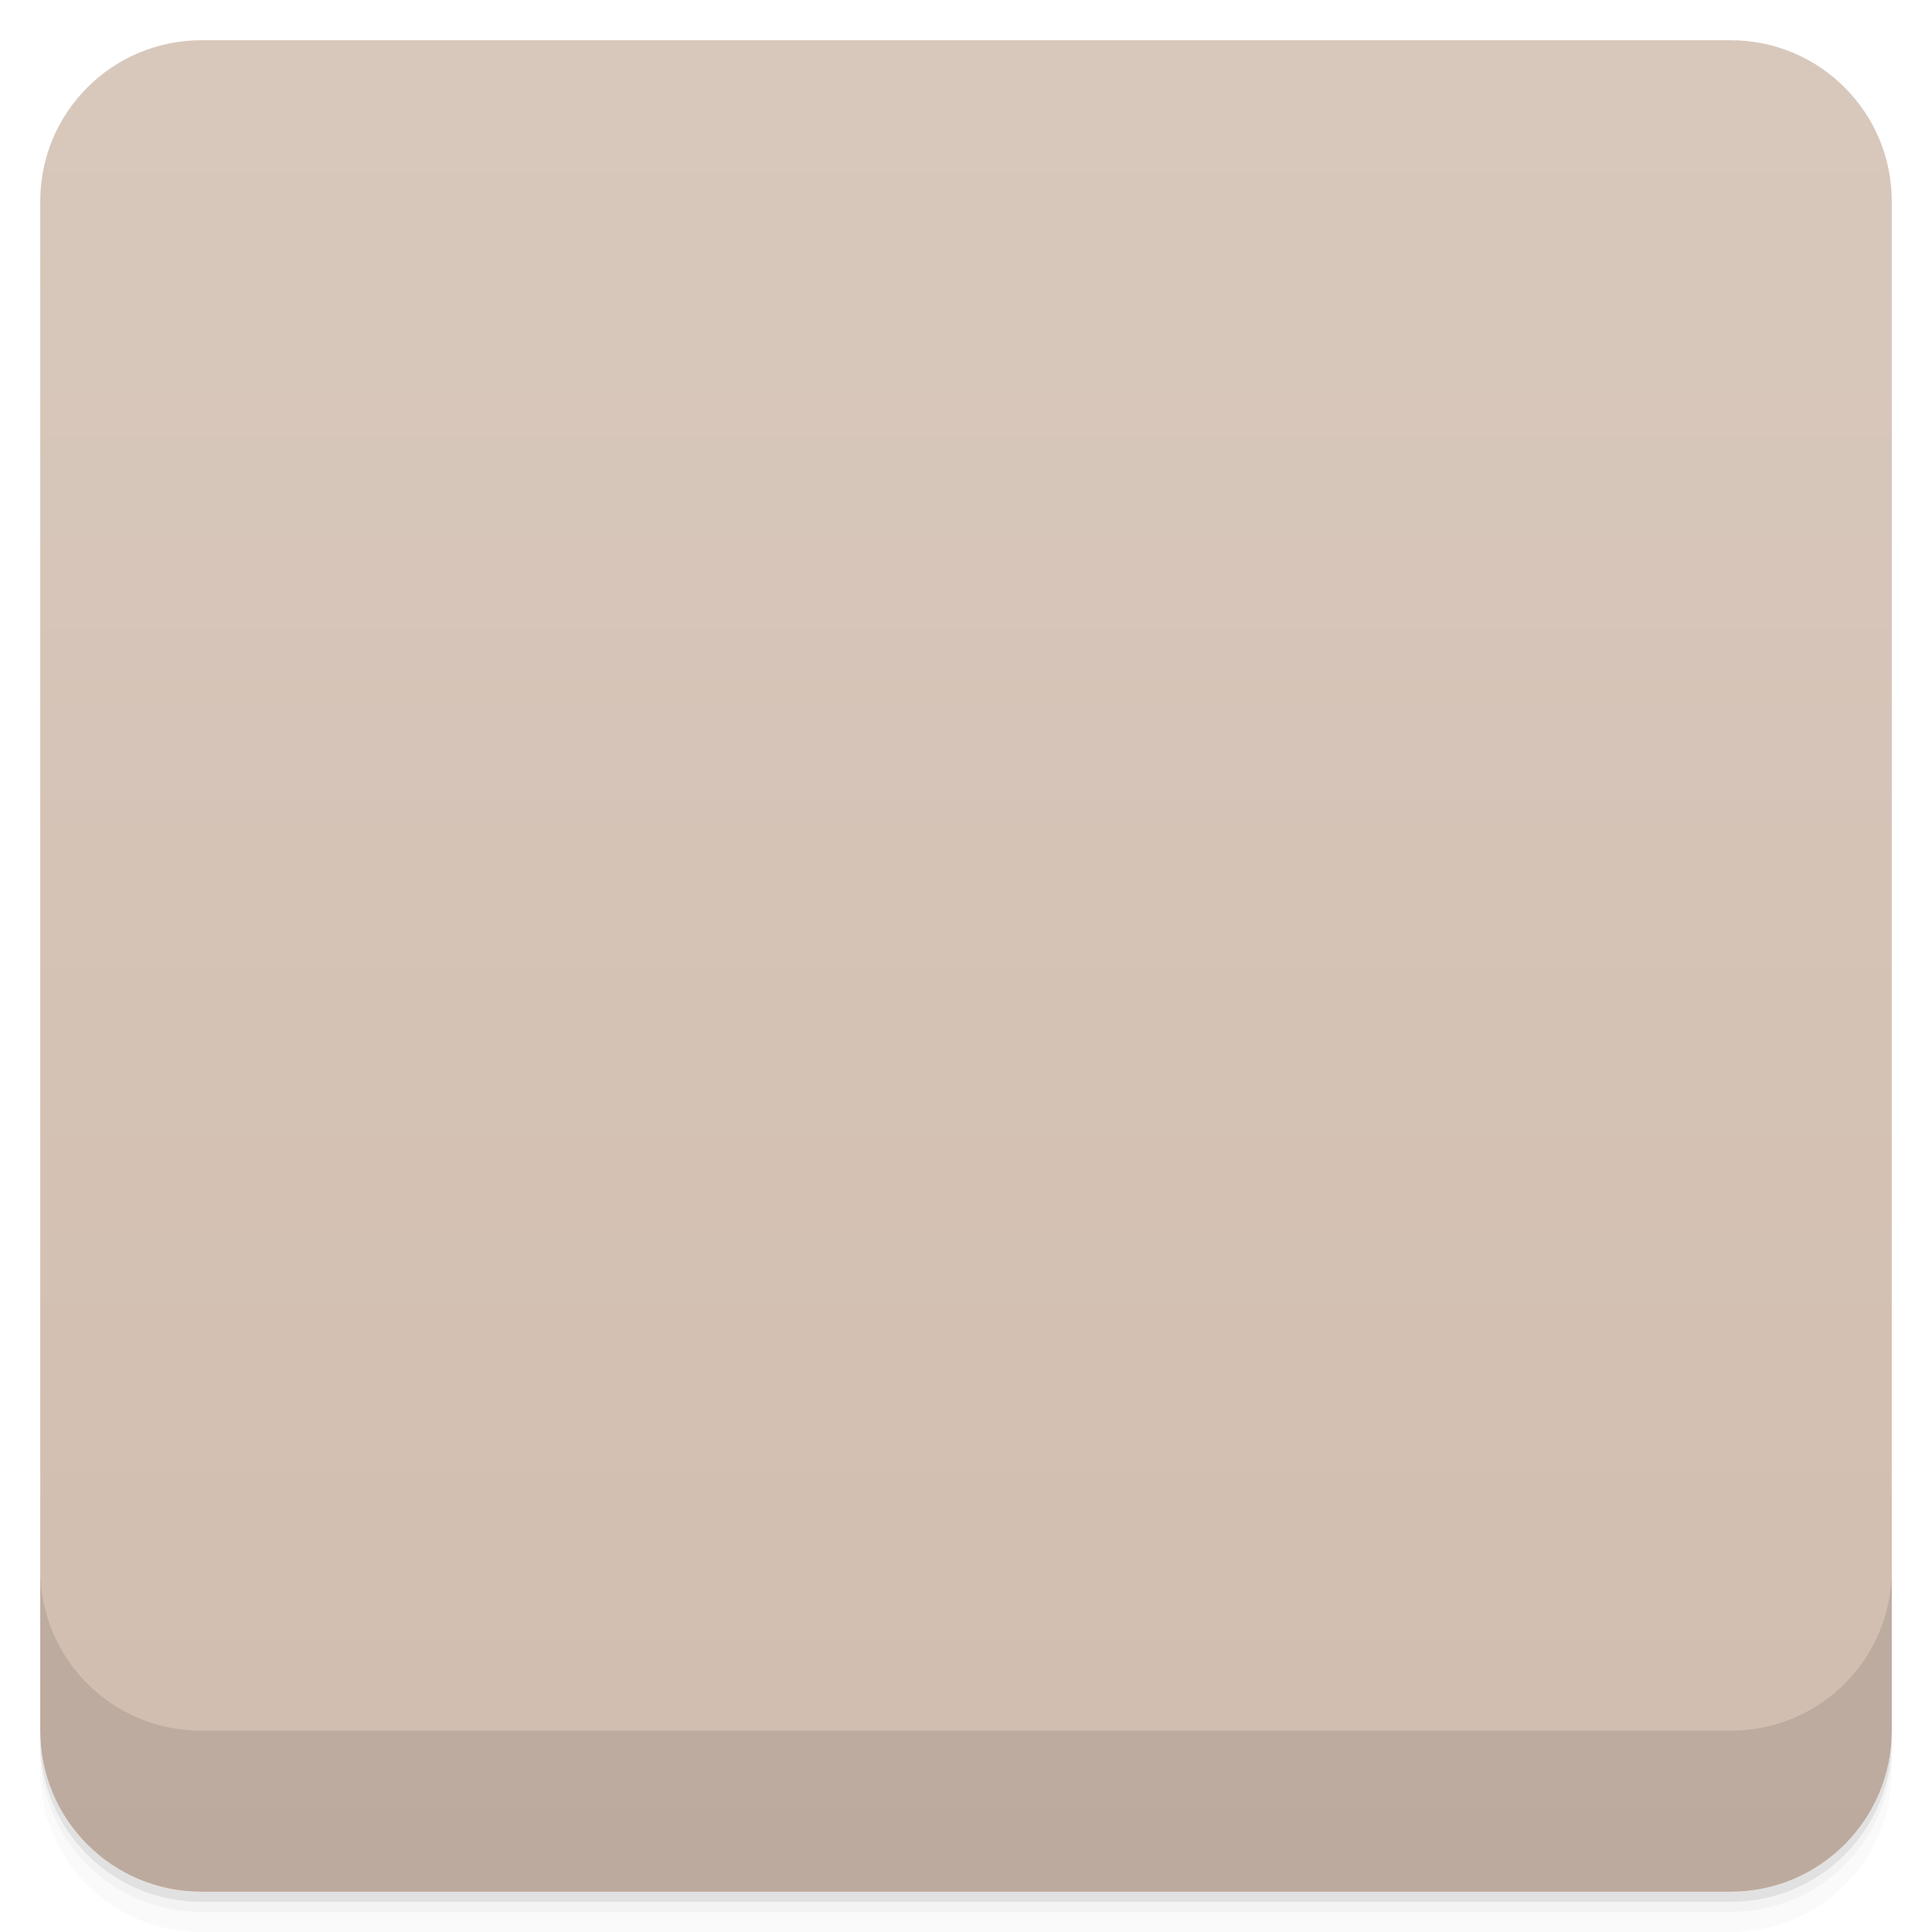
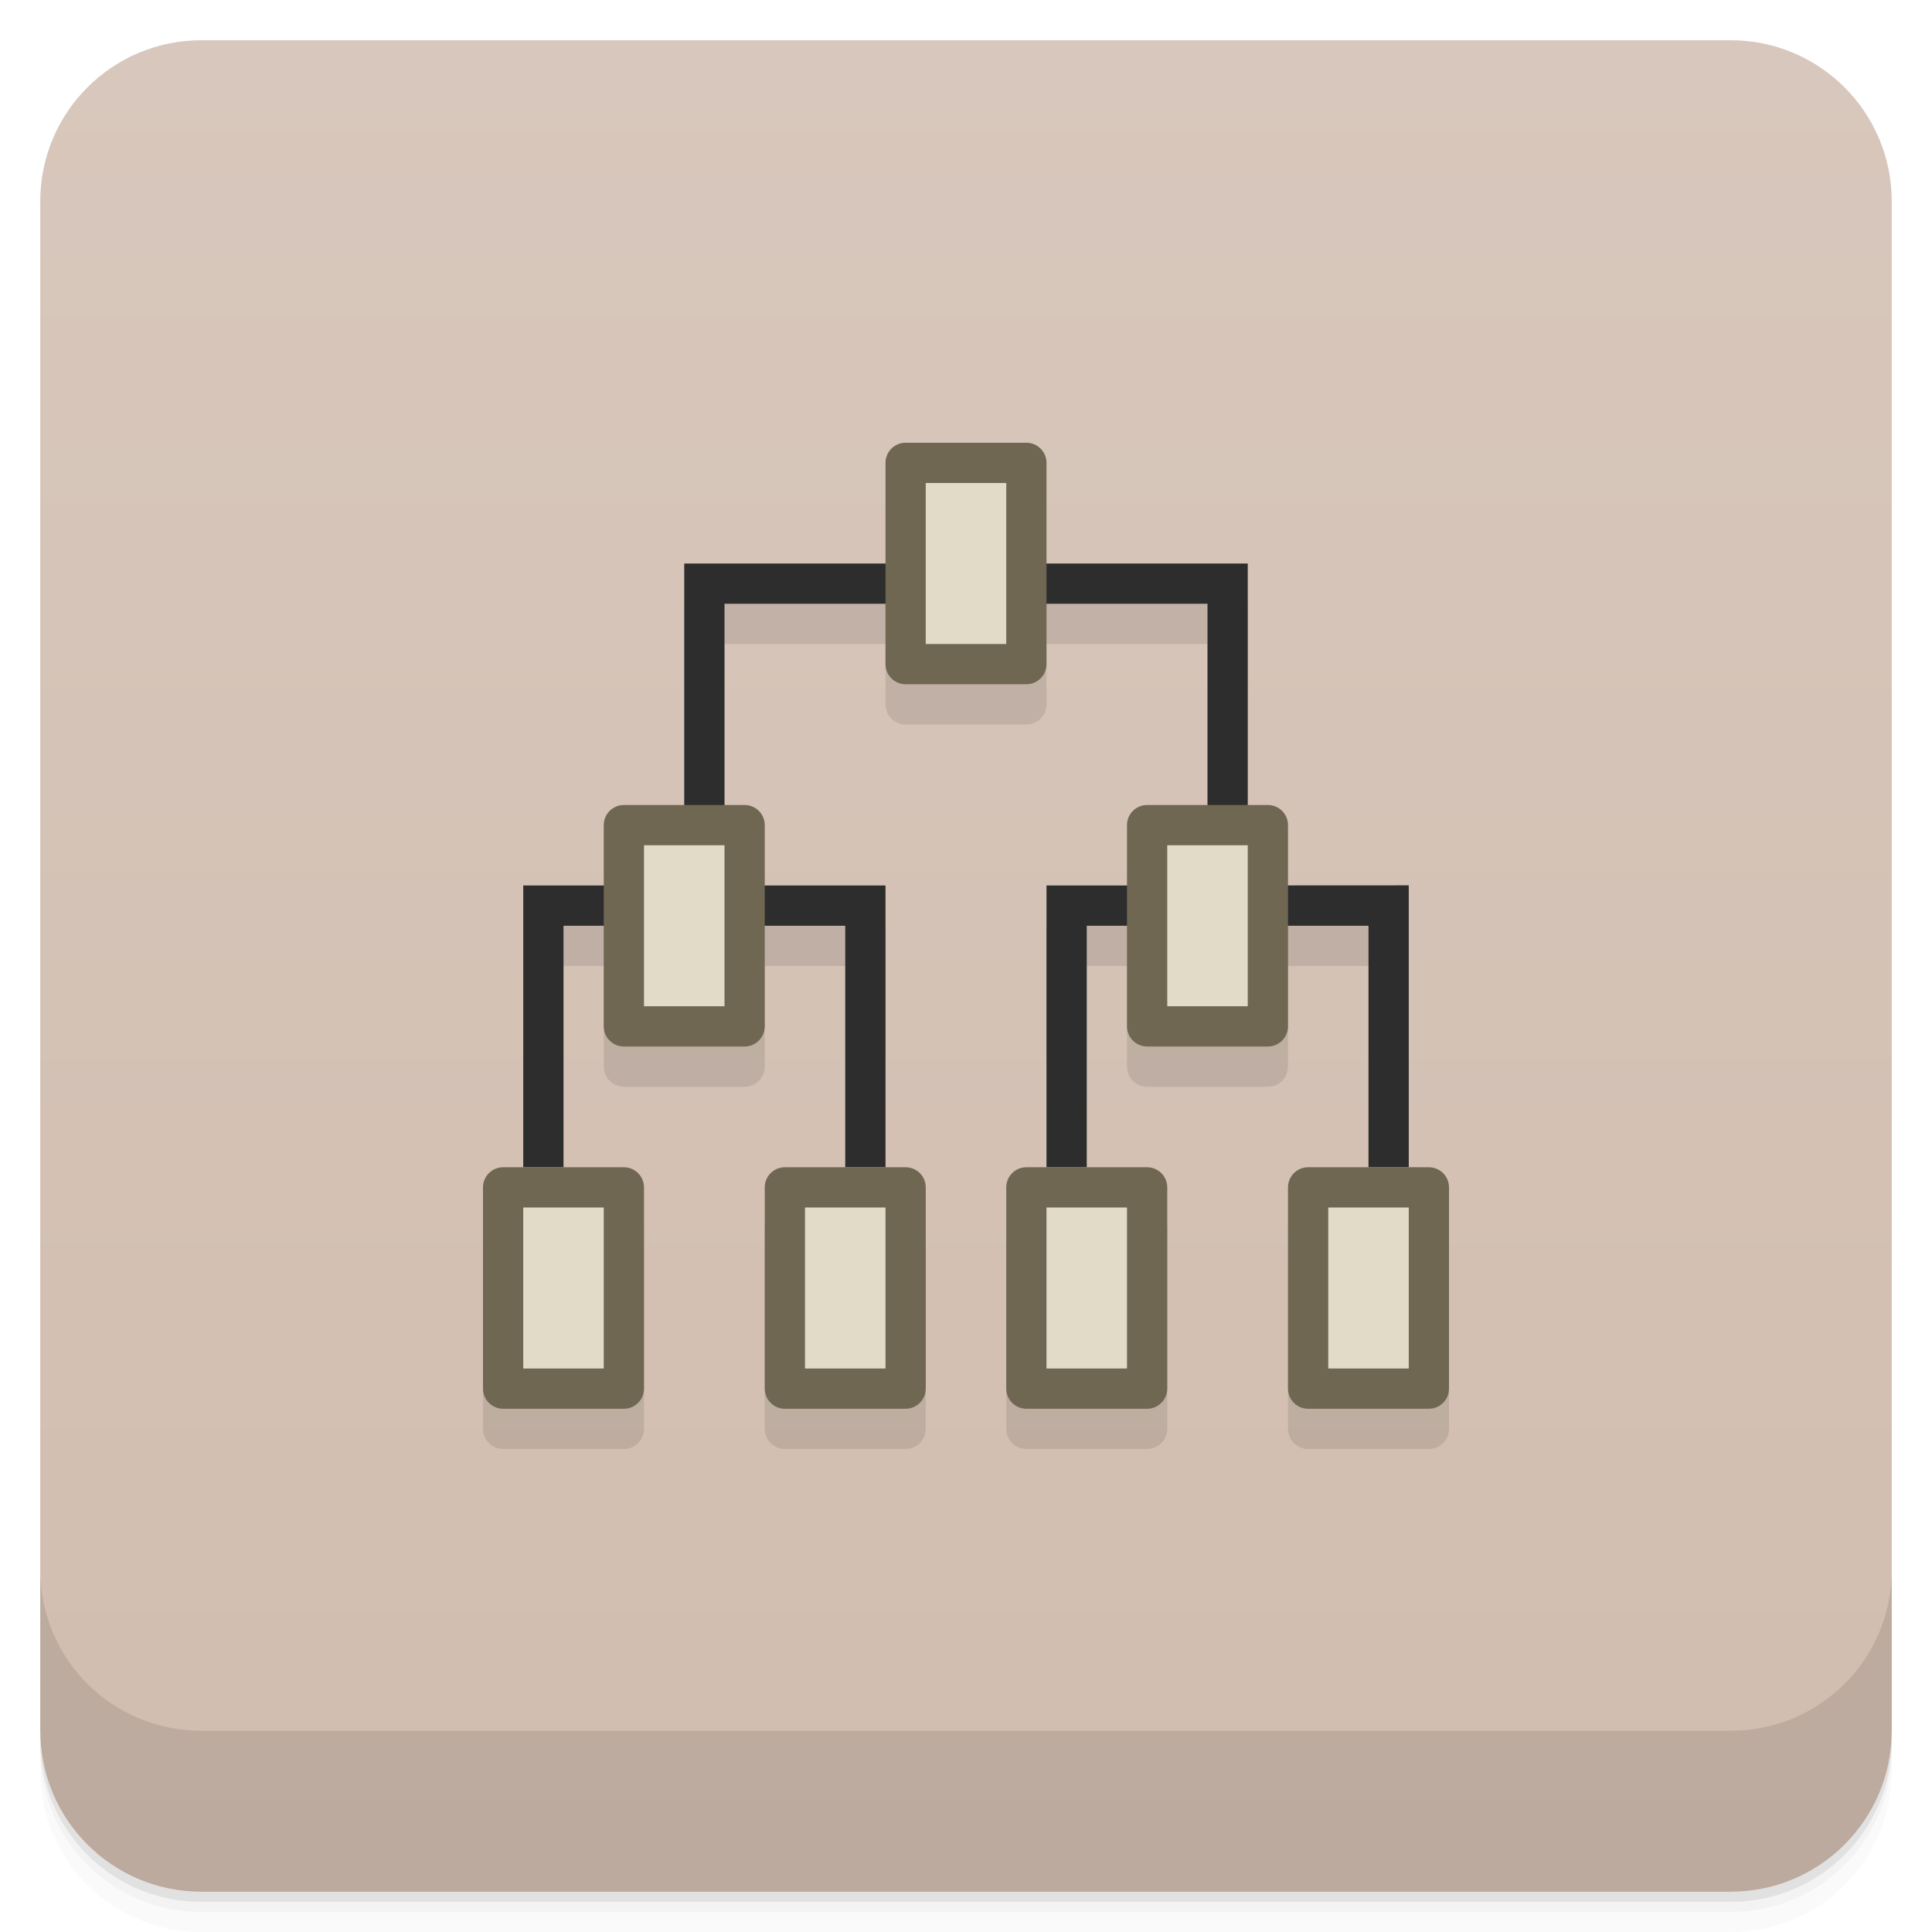
- <svg viewBox="0 0 48 48">
+ <svg xmlns="http://www.w3.org/2000/svg" version="1.1" viewBox="0 0 48 48">
  <defs>
-     <linearGradient id="linearGradient3764" x1="1" x2="47" gradientUnits="userSpaceOnUse" gradientTransform="translate(-48,0.00221467)">
-       <stop stop-color="#d1bdaf" stop-opacity="1" />
-       <stop offset="1" stop-color="#d8c8bc" stop-opacity="1" />
+     <linearGradient id="bg" x2="0" y1="1" y2="47" gradientUnits="userSpaceOnUse">
+       <stop style="stop-color:#d8c7bc" offset="0" />
+       <stop style="stop-color:#d1bdaf" offset="1" />
    </linearGradient>
-     <clipPath id="clipPath-781283737">
-       <g transform="translate(0,-1004.362)">
-         <rect rx="4" y="1005.36" x="1" height="46" width="46" fill="#1890d0" />
-       </g>
-     </clipPath>
-     <clipPath id="clipPath-795217403">
-       <g transform="translate(0,-1004.362)">
-         <rect rx="4" y="1005.36" x="1" height="46" width="46" fill="#1890d0" />
-       </g>
-     </clipPath>
  </defs>
-   <g>
-     <path d="m 1 43 l 0 0.25 c 0 2.216 1.784 4 4 4 l 38 0 c 2.216 0 4 -1.784 4 -4 l 0 -0.25 c 0 2.216 -1.784 4 -4 4 l -38 0 c -2.216 0 -4 -1.784 -4 -4 z m 0 0.5 l 0 0.5 c 0 2.216 1.784 4 4 4 l 38 0 c 2.216 0 4 -1.784 4 -4 l 0 -0.5 c 0 2.216 -1.784 4 -4 4 l -38 0 c -2.216 0 -4 -1.784 -4 -4 z" opacity="0.02" />
-     <path d="m 1 43.25 l 0 0.25 c 0 2.216 1.784 4 4 4 l 38 0 c 2.216 0 4 -1.784 4 -4 l 0 -0.25 c 0 2.216 -1.784 4 -4 4 l -38 0 c -2.216 0 -4 -1.784 -4 -4 z" opacity="0.05" />
-     <path d="m 1 43 l 0 0.25 c 0 2.216 1.784 4 4 4 l 38 0 c 2.216 0 4 -1.784 4 -4 l 0 -0.25 c 0 2.216 -1.784 4 -4 4 l -38 0 c -2.216 0 -4 -1.784 -4 -4 z" opacity="0.1" />
-   </g>
-   <g>
-     <rect width="46" height="46" x="-47" y="1" rx="4" transform="matrix(0,-1,1,0,0,0)" fill="url(#linearGradient3764)" fill-opacity="1" />
-   </g>
-   <g>
-     <g clip-path="url(#clipPath-781283737)">
-       <g opacity="0.1">
-         <g>
-           <path d="m 26 23 c 0 1.996 0 4.922 0 7 l 1 0 l 0 -5.996 l 2 0 l 0 -1 m -3 -0.004" stroke="none" fill-rule="nonzero" fill-opacity="1" fill="#000" />
-           <path d="m 17 15 c 0 1.996 0 3.918 0 5.996 l 1 0 l 0 -5 l 4 0 l 0 -0.996 m -5 0" stroke="none" fill-rule="nonzero" fill-opacity="1" fill="#000" />
-           <path d="m 3.56 -7.28 l 1.346 0 c 0.064 0 0.116 0.043 0.116 0.09 l 0 0.833 c 0 0.05 -0.052 0.087 -0.116 0.087 l -1.346 0 c -0.064 0 -0.116 -0.043 -0.116 -0.087 l 0 -0.833 c 0 -0.05 0.052 -0.09 0.116 -0.09 m 0 0" transform="matrix(0,3.543307,-3.543307,0,0,0)" stroke-opacity="1" fill-rule="nonzero" stroke="#6f6751" stroke-linejoin="miter" fill-opacity="1" stroke-linecap="butt" stroke-width="0.115" stroke-miterlimit="4" fill="#000" />
-           <path d="m 22 23 c 0 1.996 0 4.922 0 7 l -1 0 l 0 -5.996 l -1.996 0 l 0 -1 m 2.996 -0.004" stroke="none" fill-rule="nonzero" fill-opacity="1" fill="#000" />
-           <path d="m 6.1 -5.587 l 1.346 0 c 0.064 0 0.116 0.041 0.116 0.09 l 0 0.831 c 0 0.051 -0.052 0.086 -0.116 0.086 l -1.346 0 c -0.064 0 -0.116 -0.043 -0.116 -0.086 l 0 -0.831 c 0 -0.052 0.052 -0.09 0.116 -0.09 m 0 0" transform="matrix(0,3.543307,-3.543307,0,0,0)" stroke-opacity="1" fill-rule="nonzero" stroke="#6f6751" stroke-linejoin="miter" fill-opacity="1" stroke-linecap="butt" stroke-width="0.115" stroke-miterlimit="4" fill="#000" />
-           <path d="m 6.1 -8.973 l 1.346 0 c 0.064 0 0.116 0.04 0.116 0.088 l 0 0.829 c 0 0.053 -0.052 0.086 -0.116 0.086 l -1.346 0 c -0.064 0 -0.116 -0.043 -0.116 -0.086 l 0 -0.829 c 0 -0.054 0.052 -0.088 0.116 -0.088 m 0 0" transform="matrix(0,3.543307,-3.543307,0,0,0)" stroke-opacity="1" fill-rule="nonzero" stroke="#6f6751" stroke-linejoin="miter" fill-opacity="1" stroke-linecap="butt" stroke-width="0.115" stroke-miterlimit="4" fill="#000" />
-           <path d="m 8.64 -6.433 l 1.346 0 c 0.064 0 0.116 0.04 0.116 0.088 l 0 0.829 c 0 0.053 -0.052 0.086 -0.116 0.086 l -1.346 0 c -0.064 0 -0.116 -0.043 -0.116 -0.086 l 0 -0.829 c 0 -0.054 0.052 -0.088 0.116 -0.088 m 0 0" transform="matrix(0,3.543307,-3.543307,0,0,0)" stroke-opacity="1" fill-rule="nonzero" stroke="#6f6751" stroke-linejoin="miter" fill-opacity="1" stroke-linecap="butt" stroke-width="0.115" stroke-miterlimit="4" fill="#000" />
-           <path d="m 8.64 -8.127 l 1.346 0 c 0.064 0 0.116 0.041 0.116 0.09 l 0 0.831 c 0 0.051 -0.052 0.086 -0.116 0.086 l -1.346 0 c -0.064 0 -0.116 -0.043 -0.116 -0.086 l 0 -0.831 c 0 -0.052 0.052 -0.09 0.116 -0.09 m 0 0" transform="matrix(0,3.543307,-3.543307,0,0,0)" stroke-opacity="1" fill-rule="nonzero" stroke="#6f6751" stroke-linejoin="miter" fill-opacity="1" stroke-linecap="butt" stroke-width="0.115" stroke-miterlimit="4" fill="#000" />
-           <path d="m 8.64 -10.1 l 1.346 0 c 0.064 0 0.116 0.043 0.116 0.09 l 0 0.833 c 0 0.05 -0.052 0.087 -0.116 0.087 l -1.346 0 c -0.064 0 -0.116 -0.043 -0.116 -0.087 l 0 -0.833 c 0 -0.05 0.052 -0.09 0.116 -0.09 m 0 0" transform="matrix(0,3.543307,-3.543307,0,0,0)" stroke-opacity="1" fill-rule="nonzero" stroke="#6f6751" stroke-linejoin="miter" fill-opacity="1" stroke-linecap="butt" stroke-width="0.115" stroke-miterlimit="4" fill="#000" />
-           <path d="m 8.64 -4.458 l 1.346 0 c 0.064 0 0.116 0.041 0.116 0.09 l 0 0.832 c 0 0.051 -0.052 0.086 -0.116 0.086 l -1.346 0 c -0.064 0 -0.116 -0.043 -0.116 -0.086 l 0 -0.832 c 0 -0.051 0.052 -0.09 0.116 -0.09 m 0 0" transform="matrix(0,3.543307,-3.543307,0,0,0)" stroke-opacity="1" fill-rule="nonzero" stroke="#6f6751" stroke-linejoin="miter" fill-opacity="1" stroke-linecap="butt" stroke-width="0.115" stroke-miterlimit="4" fill="#000" />
-           <path d="m 31 15 c 0 1.996 0 3.918 0 5.996 l -1 0 l 0 -5 l -4 0 l 0 -0.996 m 5 0" stroke="none" fill-rule="nonzero" fill-opacity="1" fill="#000" />
-           <path d="m 13 23 c 0 1.996 0 4.922 0 7 l 1 0 l 0 -5.996 l 1.996 0 l 0 -1 m -2.996 -0.004" stroke="none" fill-rule="nonzero" fill-opacity="1" fill="#000" />
-           <path d="m 35 23 c 0 1.996 0 4.922 0 7 l -1 0 l 0 -5.996 l -1.996 0 l 0 -1 m 2.996 -0.004" stroke="none" fill-rule="nonzero" fill-opacity="1" fill="#000" />
-         </g>
-       </g>
-     </g>
-   </g>
-   <g>
-     <g clip-path="url(#clipPath-795217403)">
-       <g transform="translate(0,-1)">
-         <g>
-           <path d="m 26 23 c 0 1.996 0 4.922 0 7 l 1 0 l 0 -5.996 l 2 0 l 0 -1 m -3 -0.004" fill="#2d2d2d" stroke="none" fill-rule="nonzero" fill-opacity="1" />
-           <path d="m 17 15 c 0 1.996 0 3.918 0 5.996 l 1 0 l 0 -5 l 4 0 l 0 -0.996 m -5 0" fill="#2d2d2d" stroke="none" fill-rule="nonzero" fill-opacity="1" />
-           <path d="m 3.56 -7.28 l 1.346 0 c 0.064 0 0.116 0.043 0.116 0.09 l 0 0.833 c 0 0.05 -0.052 0.087 -0.116 0.087 l -1.346 0 c -0.064 0 -0.116 -0.043 -0.116 -0.087 l 0 -0.833 c 0 -0.05 0.052 -0.09 0.116 -0.09 m 0 0" transform="matrix(0,3.543307,-3.543307,0,0,0)" stroke-opacity="1" fill="#d6cfb9" fill-rule="nonzero" stroke="#6f6751" stroke-linejoin="miter" fill-opacity="1" stroke-linecap="butt" stroke-width="0.115" stroke-miterlimit="4" />
-           <path d="m 22 23 c 0 1.996 0 4.922 0 7 l -1 0 l 0 -5.996 l -1.996 0 l 0 -1 m 2.996 -0.004" fill="#2d2d2d" stroke="none" fill-rule="nonzero" fill-opacity="1" />
-           <path d="m 6.1 -5.587 l 1.346 0 c 0.064 0 0.116 0.041 0.116 0.09 l 0 0.831 c 0 0.051 -0.052 0.086 -0.116 0.086 l -1.346 0 c -0.064 0 -0.116 -0.043 -0.116 -0.086 l 0 -0.831 c 0 -0.052 0.052 -0.09 0.116 -0.09 m 0 0" transform="matrix(0,3.543307,-3.543307,0,0,0)" stroke-opacity="1" fill="#d6cfb9" fill-rule="nonzero" stroke="#6f6751" stroke-linejoin="miter" fill-opacity="1" stroke-linecap="butt" stroke-width="0.115" stroke-miterlimit="4" />
-           <path d="m 6.1 -8.973 l 1.346 0 c 0.064 0 0.116 0.04 0.116 0.088 l 0 0.829 c 0 0.053 -0.052 0.086 -0.116 0.086 l -1.346 0 c -0.064 0 -0.116 -0.043 -0.116 -0.086 l 0 -0.829 c 0 -0.054 0.052 -0.088 0.116 -0.088 m 0 0" transform="matrix(0,3.543307,-3.543307,0,0,0)" stroke-opacity="1" fill="#d6cfb9" fill-rule="nonzero" stroke="#6f6751" stroke-linejoin="miter" fill-opacity="1" stroke-linecap="butt" stroke-width="0.115" stroke-miterlimit="4" />
-           <path d="m 8.64 -6.433 l 1.346 0 c 0.064 0 0.116 0.04 0.116 0.088 l 0 0.829 c 0 0.053 -0.052 0.086 -0.116 0.086 l -1.346 0 c -0.064 0 -0.116 -0.043 -0.116 -0.086 l 0 -0.829 c 0 -0.054 0.052 -0.088 0.116 -0.088 m 0 0" transform="matrix(0,3.543307,-3.543307,0,0,0)" stroke-opacity="1" fill="#d6cfb9" fill-rule="nonzero" stroke="#6f6751" stroke-linejoin="miter" fill-opacity="1" stroke-linecap="butt" stroke-width="0.115" stroke-miterlimit="4" />
-           <path d="m 8.64 -8.127 l 1.346 0 c 0.064 0 0.116 0.041 0.116 0.09 l 0 0.831 c 0 0.051 -0.052 0.086 -0.116 0.086 l -1.346 0 c -0.064 0 -0.116 -0.043 -0.116 -0.086 l 0 -0.831 c 0 -0.052 0.052 -0.09 0.116 -0.09 m 0 0" transform="matrix(0,3.543307,-3.543307,0,0,0)" stroke-opacity="1" fill="#d6cfb9" fill-rule="nonzero" stroke="#6f6751" stroke-linejoin="miter" fill-opacity="1" stroke-linecap="butt" stroke-width="0.115" stroke-miterlimit="4" />
-           <path d="m 8.64 -10.1 l 1.346 0 c 0.064 0 0.116 0.043 0.116 0.09 l 0 0.833 c 0 0.05 -0.052 0.087 -0.116 0.087 l -1.346 0 c -0.064 0 -0.116 -0.043 -0.116 -0.087 l 0 -0.833 c 0 -0.05 0.052 -0.09 0.116 -0.09 m 0 0" transform="matrix(0,3.543307,-3.543307,0,0,0)" stroke-opacity="1" fill="#d6cfb9" fill-rule="nonzero" stroke="#6f6751" stroke-linejoin="miter" fill-opacity="1" stroke-linecap="butt" stroke-width="0.115" stroke-miterlimit="4" />
-           <path d="m 8.64 -4.458 l 1.346 0 c 0.064 0 0.116 0.041 0.116 0.09 l 0 0.832 c 0 0.051 -0.052 0.086 -0.116 0.086 l -1.346 0 c -0.064 0 -0.116 -0.043 -0.116 -0.086 l 0 -0.832 c 0 -0.051 0.052 -0.09 0.116 -0.09 m 0 0" transform="matrix(0,3.543307,-3.543307,0,0,0)" stroke-opacity="1" fill="#d6cfb9" fill-rule="nonzero" stroke="#6f6751" stroke-linejoin="miter" fill-opacity="1" stroke-linecap="butt" stroke-width="0.115" stroke-miterlimit="4" />
-           <path d="m 31 15 c 0 1.996 0 3.918 0 5.996 l -1 0 l 0 -5 l -4 0 l 0 -0.996 m 5 0" fill="#2d2d2d" stroke="none" fill-rule="nonzero" fill-opacity="1" />
-           <path d="m 13 23 c 0 1.996 0 4.922 0 7 l 1 0 l 0 -5.996 l 1.996 0 l 0 -1 m -2.996 -0.004" fill="#2d2d2d" stroke="none" fill-rule="nonzero" fill-opacity="1" />
-           <path d="m 35 23 c 0 1.996 0 4.922 0 7 l -1 0 l 0 -5.996 l -1.996 0 l 0 -1 m 2.996 -0.004" fill="#2d2d2d" stroke="none" fill-rule="nonzero" fill-opacity="1" />
-         </g>
-       </g>
-     </g>
-   </g>
-   <g>
-     <g transform="translate(0,-1004.362)">
-       <path d="m 1 1043.36 0 4 c 0 2.216 1.784 4 4 4 l 38 0 c 2.216 0 4 -1.784 4 -4 l 0 -4 c 0 2.216 -1.784 4 -4 4 l -38 0 c -2.216 0 -4 -1.784 -4 -4 z" opacity="0.1" />
-     </g>
-   </g>
+   <path d="m1 43v0.25c0 2.216 1.784 4 4 4h38c2.216 0 4-1.784 4-4v-0.25c0 2.216-1.784 4-4 4h-38c-2.216 0-4-1.784-4-4zm0 0.5v0.5c0 2.216 1.784 4 4 4h38c2.216 0 4-1.784 4-4v-0.5c0 2.216-1.784 4-4 4h-38c-2.216 0-4-1.784-4-4z" style="opacity:.02" />
+   <path d="m1 43.25v0.25c0 2.216 1.784 4 4 4h38c2.216 0 4-1.784 4-4v-0.25c0 2.216-1.784 4-4 4h-38c-2.216 0-4-1.784-4-4z" style="opacity:.05" />
+   <path d="m1 43v0.25c0 2.216 1.784 4 4 4h38c2.216 0 4-1.784 4-4v-0.25c0 2.216-1.784 4-4 4h-38c-2.216 0-4-1.784-4-4z" style="opacity:.1" />
+   <rect x="1" y="1" width="46" height="46" rx="4" style="fill:url(#bg)" />
+   <path d="m1 39v4c0 2.216 1.784 4 4 4h38c2.216 0 4-1.784 4-4v-4c0 2.216-1.784 4-4 4h-38c-2.216 0-4-1.784-4-4z" style="opacity:.1" />
+   <path d="m17 15v6l-2 2h-2v7l-1 0.5v5c0 0.277 0.223 0.5 0.5 0.5h3c0.277 0 0.5-0.223 0.5-0.5v-5l-2-0.5v-6h1v2.5c0 0.277 0.223 0.5 0.5 0.5h3c0.277 0 0.5-0.223 0.5-0.5v-2.5h2v6l-2 0.5v5c0 0.277 0.223 0.5 0.5 0.5h3c0.277 0 0.5-0.223 0.5-0.5v-5l-1-0.5v-7h-3l-1-2v-5h4v1.5c0 0.277 0.223 0.5 0.5 0.5h3c0.277 0 0.5-0.223 0.5-0.5v-1.5h4v5l-2 2h-2v7l-1 0.5v5c0 0.277 0.223 0.5 0.5 0.5h3c0.277 0 0.5-0.223 0.5-0.5v-5l-2-0.5v-6h1v2.5c0 0.277 0.223 0.5 0.5 0.5h3c0.277 0 0.5-0.223 0.5-0.5v-2.5h2v6l-2 0.5v5c0 0.277 0.223 0.5 0.5 0.5h3c0.277 0 0.5-0.223 0.5-0.5v-5l-1-0.5v-7.004l-3 2e-3 -1-1.998v-6z" style="opacity:.1" />
+   <path d="m17 14v8h-4v7h1v-6h7v6h1v-7h-4v-7h12v6.998l-4 2e-3v7h1v-6h7v6h1v-7.004l-4 2e-3v-7.998z" style="fill:#2d2d2d" />
+   <rect x="22" y="11" width="4" height="6" rx=".5" style="fill:#6f6751;paint-order:normal" />
+   <rect x="15" y="20" width="4" height="6" rx=".5" style="fill:#6f6751;paint-order:normal" />
+   <rect x="12" y="29" width="4" height="6" rx=".5" style="fill:#6f6751;paint-order:normal" />
+   <rect x="19" y="29" width="4" height="6" rx=".5" style="fill:#6f6751;paint-order:normal" />
+   <rect x="28" y="20" width="4" height="6" rx=".5" style="fill:#6f6751;paint-order:normal" />
+   <rect x="25" y="29" width="4" height="6" rx=".5" style="fill:#6f6751;paint-order:normal" />
+   <rect x="32" y="29" width="4" height="6" rx=".5" style="fill:#6f6751;paint-order:normal" />
+   <path d="m23 12v4h2v-4zm-7 9v4h2v-4zm13 0v4h2v-4zm-16 9v4h2v-4zm7 0v4h2v-4zm6 0v4h2v-4zm7 0v4h2v-4z" style="fill:#e2dbc8;paint-order:normal" />
</svg>
